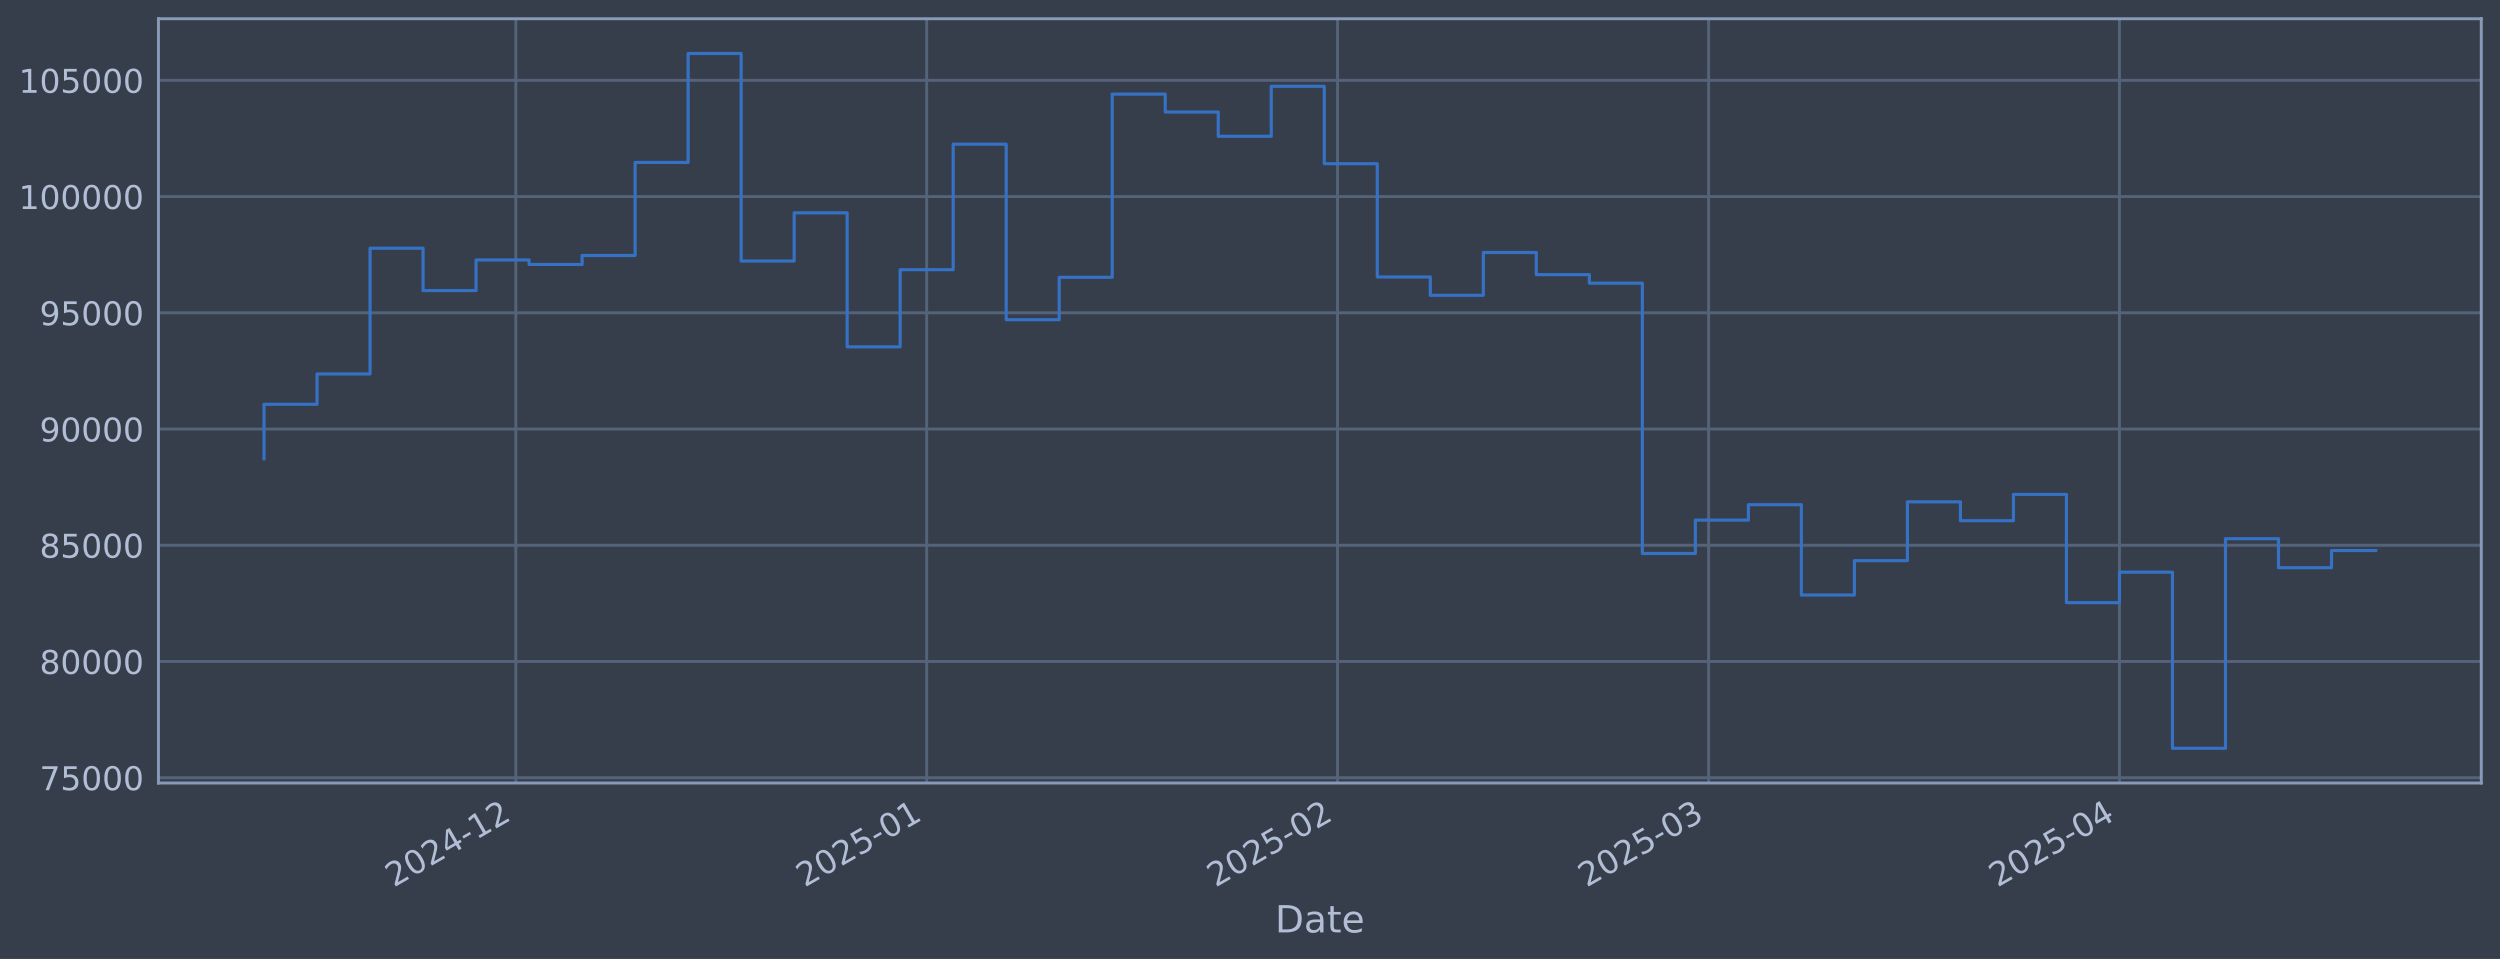
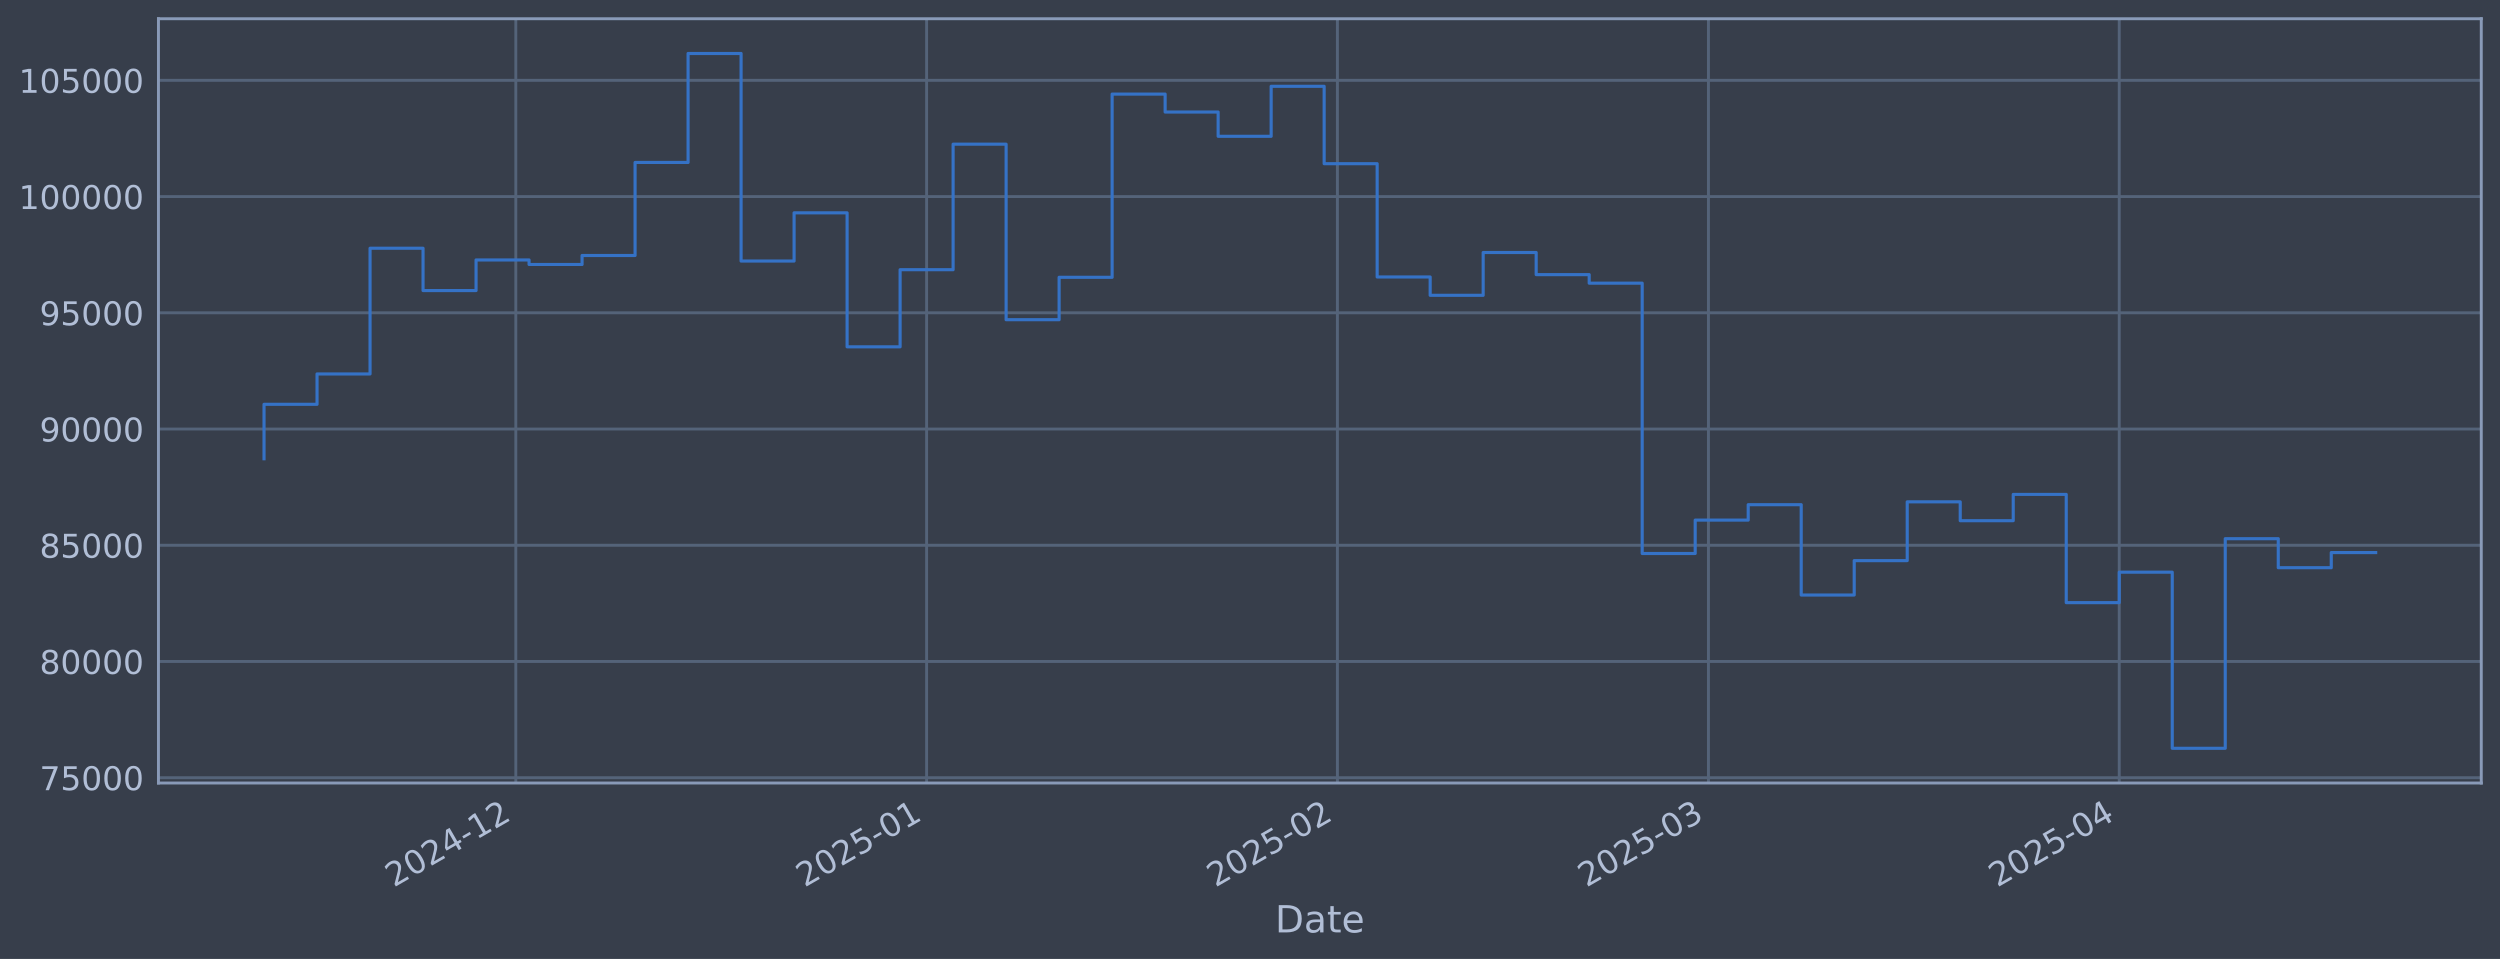
<svg xmlns="http://www.w3.org/2000/svg" xmlns:xlink="http://www.w3.org/1999/xlink" width="960.9pt" height="368.58pt" viewBox="0 0 960.9 368.58" version="1.1">
  <defs>
    <style type="text/css">*{stroke-linejoin: round; stroke-linecap: butt}</style>
  </defs>
  <g id="figure_1">
    <g id="patch_1">
      <path d="M 0 368.58  L 960.9 368.58  L 960.9 0  L 0 0  z " style="fill: #373e4b" />
    </g>
    <g id="axes_1">
      <g id="patch_2">
        <path d="M 60.901 300.96  L 953.701 300.96  L 953.701 7.2  L 60.901 7.2  z " style="fill: #373e4b" />
      </g>
      <g id="matplotlib.axis_1">
        <g id="xtick_1">
          <g id="line2d_1">
-             <path d="M 198.267 300.96  L 198.267 7.2  " clip-path="url(#p7e3e79ca16)" style="fill: none; stroke: #546379; stroke-width: 1.12; stroke-linecap: square" />
+             <path d="M 198.256 300.96  L 198.256 7.2  " clip-path="url(#pd2cb2a30aa)" style="fill: none; stroke: #546379; stroke-width: 1.12; stroke-linecap: square" />
          </g>
          <g id="line2d_2" />
          <g id="text_1">
-             <g style="fill: #b1bed6" transform="translate(151.3641 341.1745) rotate(-30) scale(0.126 -0.126)">
+             <g style="fill: #b1bed6" transform="translate(151.3529 341.1745) rotate(-30) scale(0.126 -0.126)">
              <defs>
                <path id="DejaVuSans-32" d="M 1228 531  L 3431 531  L 3431 0  L 469 0  L 469 531  Q 828 903 1448 1529  Q 2069 2156 2228 2338  Q 2531 2678 2651 2914  Q 2772 3150 2772 3378  Q 2772 3750 2511 3984  Q 2250 4219 1831 4219  Q 1534 4219 1204 4116  Q 875 4013 500 3803  L 500 4441  Q 881 4594 1212 4672  Q 1544 4750 1819 4750  Q 2544 4750 2975 4387  Q 3406 4025 3406 3419  Q 3406 3131 3298 2873  Q 3191 2616 2906 2266  Q 2828 2175 2409 1742  Q 1991 1309 1228 531  z " transform="scale(0.015625)" />
                <path id="DejaVuSans-30" d="M 2034 4250  Q 1547 4250 1301 3770  Q 1056 3291 1056 2328  Q 1056 1369 1301 889  Q 1547 409 2034 409  Q 2525 409 2770 889  Q 3016 1369 3016 2328  Q 3016 3291 2770 3770  Q 2525 4250 2034 4250  z M 2034 4750  Q 2819 4750 3233 4129  Q 3647 3509 3647 2328  Q 3647 1150 3233 529  Q 2819 -91 2034 -91  Q 1250 -91 836 529  Q 422 1150 422 2328  Q 422 3509 836 4129  Q 1250 4750 2034 4750  z " transform="scale(0.015625)" />
                <path id="DejaVuSans-34" d="M 2419 4116  L 825 1625  L 2419 1625  L 2419 4116  z M 2253 4666  L 3047 4666  L 3047 1625  L 3713 1625  L 3713 1100  L 3047 1100  L 3047 0  L 2419 0  L 2419 1100  L 313 1100  L 313 1709  L 2253 4666  z " transform="scale(0.015625)" />
                <path id="DejaVuSans-2d" d="M 313 2009  L 1997 2009  L 1997 1497  L 313 1497  L 313 2009  z " transform="scale(0.015625)" />
                <path id="DejaVuSans-31" d="M 794 531  L 1825 531  L 1825 4091  L 703 3866  L 703 4441  L 1819 4666  L 2450 4666  L 2450 531  L 3481 531  L 3481 0  L 794 0  L 794 531  z " transform="scale(0.015625)" />
              </defs>
              <use xlink:href="#DejaVuSans-32" />
              <use xlink:href="#DejaVuSans-30" transform="translate(63.62305 0)" />
              <use xlink:href="#DejaVuSans-32" transform="translate(127.2461 0)" />
              <use xlink:href="#DejaVuSans-34" transform="translate(190.8691 0)" />
              <use xlink:href="#DejaVuSans-2d" transform="translate(254.4922 0)" />
              <use xlink:href="#DejaVuSans-31" transform="translate(290.5762 0)" />
              <use xlink:href="#DejaVuSans-32" transform="translate(354.1992 0)" />
            </g>
          </g>
        </g>
        <g id="xtick_2">
          <g id="line2d_3">
-             <path d="M 356.18 300.96  L 356.18 7.2  " clip-path="url(#p7e3e79ca16)" style="fill: none; stroke: #546379; stroke-width: 1.12; stroke-linecap: square" />
+             <path d="M 356.15 300.96  L 356.15 7.2  " clip-path="url(#pd2cb2a30aa)" style="fill: none; stroke: #546379; stroke-width: 1.12; stroke-linecap: square" />
          </g>
          <g id="line2d_4" />
          <g id="text_2">
-             <g style="fill: #b1bed6" transform="translate(309.2765 341.1745) rotate(-30) scale(0.126 -0.126)">
+             <g style="fill: #b1bed6" transform="translate(309.247 341.1745) rotate(-30) scale(0.126 -0.126)">
              <defs>
                <path id="DejaVuSans-35" d="M 691 4666  L 3169 4666  L 3169 4134  L 1269 4134  L 1269 2991  Q 1406 3038 1543 3061  Q 1681 3084 1819 3084  Q 2600 3084 3056 2656  Q 3513 2228 3513 1497  Q 3513 744 3044 326  Q 2575 -91 1722 -91  Q 1428 -91 1123 -41  Q 819 9 494 109  L 494 744  Q 775 591 1075 516  Q 1375 441 1709 441  Q 2250 441 2565 725  Q 2881 1009 2881 1497  Q 2881 1984 2565 2268  Q 2250 2553 1709 2553  Q 1456 2553 1204 2497  Q 953 2441 691 2322  L 691 4666  z " transform="scale(0.015625)" />
              </defs>
              <use xlink:href="#DejaVuSans-32" />
              <use xlink:href="#DejaVuSans-30" transform="translate(63.62305 0)" />
              <use xlink:href="#DejaVuSans-32" transform="translate(127.2461 0)" />
              <use xlink:href="#DejaVuSans-35" transform="translate(190.8691 0)" />
              <use xlink:href="#DejaVuSans-2d" transform="translate(254.4922 0)" />
              <use xlink:href="#DejaVuSans-30" transform="translate(290.5762 0)" />
              <use xlink:href="#DejaVuSans-31" transform="translate(354.1992 0)" />
            </g>
          </g>
        </g>
        <g id="xtick_3">
          <g id="line2d_5">
-             <path d="M 514.092 300.96  L 514.092 7.2  " clip-path="url(#p7e3e79ca16)" style="fill: none; stroke: #546379; stroke-width: 1.12; stroke-linecap: square" />
+             <path d="M 514.044 300.96  L 514.044 7.2  " clip-path="url(#pd2cb2a30aa)" style="fill: none; stroke: #546379; stroke-width: 1.12; stroke-linecap: square" />
          </g>
          <g id="line2d_6" />
          <g id="text_3">
-             <g style="fill: #b1bed6" transform="translate(467.189 341.1745) rotate(-30) scale(0.126 -0.126)">
+             <g style="fill: #b1bed6" transform="translate(467.1412 341.1745) rotate(-30) scale(0.126 -0.126)">
              <use xlink:href="#DejaVuSans-32" />
              <use xlink:href="#DejaVuSans-30" transform="translate(63.62305 0)" />
              <use xlink:href="#DejaVuSans-32" transform="translate(127.2461 0)" />
              <use xlink:href="#DejaVuSans-35" transform="translate(190.8691 0)" />
              <use xlink:href="#DejaVuSans-2d" transform="translate(254.4922 0)" />
              <use xlink:href="#DejaVuSans-30" transform="translate(290.5762 0)" />
              <use xlink:href="#DejaVuSans-32" transform="translate(354.1992 0)" />
            </g>
          </g>
        </g>
        <g id="xtick_4">
          <g id="line2d_7">
-             <path d="M 656.723 300.96  L 656.723 7.2  " clip-path="url(#p7e3e79ca16)" style="fill: none; stroke: #546379; stroke-width: 1.12; stroke-linecap: square" />
+             <path d="M 656.659 300.96  L 656.659 7.2  " clip-path="url(#pd2cb2a30aa)" style="fill: none; stroke: #546379; stroke-width: 1.12; stroke-linecap: square" />
          </g>
          <g id="line2d_8" />
          <g id="text_4">
-             <g style="fill: #b1bed6" transform="translate(609.8196 341.1745) rotate(-30) scale(0.126 -0.126)">
+             <g style="fill: #b1bed6" transform="translate(609.7552 341.1745) rotate(-30) scale(0.126 -0.126)">
              <defs>
                <path id="DejaVuSans-33" d="M 2597 2516  Q 3050 2419 3304 2112  Q 3559 1806 3559 1356  Q 3559 666 3084 287  Q 2609 -91 1734 -91  Q 1441 -91 1130 -33  Q 819 25 488 141  L 488 750  Q 750 597 1062 519  Q 1375 441 1716 441  Q 2309 441 2620 675  Q 2931 909 2931 1356  Q 2931 1769 2642 2001  Q 2353 2234 1838 2234  L 1294 2234  L 1294 2753  L 1863 2753  Q 2328 2753 2575 2939  Q 2822 3125 2822 3475  Q 2822 3834 2567 4026  Q 2313 4219 1838 4219  Q 1578 4219 1281 4162  Q 984 4106 628 3988  L 628 4550  Q 988 4650 1302 4700  Q 1616 4750 1894 4750  Q 2613 4750 3031 4423  Q 3450 4097 3450 3541  Q 3450 3153 3228 2886  Q 3006 2619 2597 2516  z " transform="scale(0.015625)" />
              </defs>
              <use xlink:href="#DejaVuSans-32" />
              <use xlink:href="#DejaVuSans-30" transform="translate(63.62305 0)" />
              <use xlink:href="#DejaVuSans-32" transform="translate(127.2461 0)" />
              <use xlink:href="#DejaVuSans-35" transform="translate(190.8691 0)" />
              <use xlink:href="#DejaVuSans-2d" transform="translate(254.4922 0)" />
              <use xlink:href="#DejaVuSans-30" transform="translate(290.5762 0)" />
              <use xlink:href="#DejaVuSans-33" transform="translate(354.1992 0)" />
            </g>
          </g>
        </g>
        <g id="xtick_5">
          <g id="line2d_9">
-             <path d="M 814.635 300.96  L 814.635 7.2  " clip-path="url(#p7e3e79ca16)" style="fill: none; stroke: #546379; stroke-width: 1.12; stroke-linecap: square" />
+             <path d="M 814.553 300.96  L 814.553 7.2  " clip-path="url(#pd2cb2a30aa)" style="fill: none; stroke: #546379; stroke-width: 1.12; stroke-linecap: square" />
          </g>
          <g id="line2d_10" />
          <g id="text_5">
-             <g style="fill: #b1bed6" transform="translate(767.732 341.1745) rotate(-30) scale(0.126 -0.126)">
+             <g style="fill: #b1bed6" transform="translate(767.6494 341.1745) rotate(-30) scale(0.126 -0.126)">
              <use xlink:href="#DejaVuSans-32" />
              <use xlink:href="#DejaVuSans-30" transform="translate(63.62305 0)" />
              <use xlink:href="#DejaVuSans-32" transform="translate(127.2461 0)" />
              <use xlink:href="#DejaVuSans-35" transform="translate(190.8691 0)" />
              <use xlink:href="#DejaVuSans-2d" transform="translate(254.4922 0)" />
              <use xlink:href="#DejaVuSans-30" transform="translate(290.5762 0)" />
              <use xlink:href="#DejaVuSans-34" transform="translate(354.1992 0)" />
            </g>
          </g>
        </g>
        <g id="text_6">
          <g style="fill: #b1bed6" transform="translate(490.0914 358.3856) scale(0.144 -0.144)">
            <defs>
              <path id="DejaVuSans-44" d="M 1259 4147  L 1259 519  L 2022 519  Q 2988 519 3436 956  Q 3884 1394 3884 2338  Q 3884 3275 3436 3711  Q 2988 4147 2022 4147  L 1259 4147  z M 628 4666  L 1925 4666  Q 3281 4666 3915 4102  Q 4550 3538 4550 2338  Q 4550 1131 3912 565  Q 3275 0 1925 0  L 628 0  L 628 4666  z " transform="scale(0.015625)" />
              <path id="DejaVuSans-61" d="M 2194 1759  Q 1497 1759 1228 1600  Q 959 1441 959 1056  Q 959 750 1161 570  Q 1363 391 1709 391  Q 2188 391 2477 730  Q 2766 1069 2766 1631  L 2766 1759  L 2194 1759  z M 3341 1997  L 3341 0  L 2766 0  L 2766 531  Q 2569 213 2275 61  Q 1981 -91 1556 -91  Q 1019 -91 701 211  Q 384 513 384 1019  Q 384 1609 779 1909  Q 1175 2209 1959 2209  L 2766 2209  L 2766 2266  Q 2766 2663 2505 2880  Q 2244 3097 1772 3097  Q 1472 3097 1187 3025  Q 903 2953 641 2809  L 641 3341  Q 956 3463 1253 3523  Q 1550 3584 1831 3584  Q 2591 3584 2966 3190  Q 3341 2797 3341 1997  z " transform="scale(0.015625)" />
              <path id="DejaVuSans-74" d="M 1172 4494  L 1172 3500  L 2356 3500  L 2356 3053  L 1172 3053  L 1172 1153  Q 1172 725 1289 603  Q 1406 481 1766 481  L 2356 481  L 2356 0  L 1766 0  Q 1100 0 847 248  Q 594 497 594 1153  L 594 3053  L 172 3053  L 172 3500  L 594 3500  L 594 4494  L 1172 4494  z " transform="scale(0.015625)" />
              <path id="DejaVuSans-65" d="M 3597 1894  L 3597 1613  L 953 1613  Q 991 1019 1311 708  Q 1631 397 2203 397  Q 2534 397 2845 478  Q 3156 559 3463 722  L 3463 178  Q 3153 47 2828 -22  Q 2503 -91 2169 -91  Q 1331 -91 842 396  Q 353 884 353 1716  Q 353 2575 817 3079  Q 1281 3584 2069 3584  Q 2775 3584 3186 3129  Q 3597 2675 3597 1894  z M 3022 2063  Q 3016 2534 2758 2815  Q 2500 3097 2075 3097  Q 1594 3097 1305 2825  Q 1016 2553 972 2059  L 3022 2063  z " transform="scale(0.015625)" />
            </defs>
            <use xlink:href="#DejaVuSans-44" />
            <use xlink:href="#DejaVuSans-61" transform="translate(77.00195 0)" />
            <use xlink:href="#DejaVuSans-74" transform="translate(138.2812 0)" />
            <use xlink:href="#DejaVuSans-65" transform="translate(177.4902 0)" />
          </g>
        </g>
      </g>
      <g id="matplotlib.axis_2">
        <g id="ytick_1">
          <g id="line2d_11">
-             <path d="M 60.901 298.924  L 953.701 298.924  " clip-path="url(#p7e3e79ca16)" style="fill: none; stroke: #546379; stroke-width: 1.12; stroke-linecap: square" />
+             <path d="M 60.901 298.924  L 953.701 298.924  " clip-path="url(#pd2cb2a30aa)" style="fill: none; stroke: #546379; stroke-width: 1.12; stroke-linecap: square" />
          </g>
          <g id="line2d_12" />
          <g id="text_7">
            <g style="fill: #b1bed6" transform="translate(15.21675 303.7108) scale(0.126 -0.126)">
              <defs>
                <path id="DejaVuSans-37" d="M 525 4666  L 3525 4666  L 3525 4397  L 1831 0  L 1172 0  L 2766 4134  L 525 4134  L 525 4666  z " transform="scale(0.015625)" />
              </defs>
              <use xlink:href="#DejaVuSans-37" />
              <use xlink:href="#DejaVuSans-35" transform="translate(63.62305 0)" />
              <use xlink:href="#DejaVuSans-30" transform="translate(127.2461 0)" />
              <use xlink:href="#DejaVuSans-30" transform="translate(190.8691 0)" />
              <use xlink:href="#DejaVuSans-30" transform="translate(254.4922 0)" />
            </g>
          </g>
        </g>
        <g id="ytick_2">
          <g id="line2d_13">
-             <path d="M 60.901 254.25  L 953.701 254.25  " clip-path="url(#p7e3e79ca16)" style="fill: none; stroke: #546379; stroke-width: 1.12; stroke-linecap: square" />
+             <path d="M 60.901 254.25  L 953.701 254.25  " clip-path="url(#pd2cb2a30aa)" style="fill: none; stroke: #546379; stroke-width: 1.12; stroke-linecap: square" />
          </g>
          <g id="line2d_14" />
          <g id="text_8">
            <g style="fill: #b1bed6" transform="translate(15.21675 259.037) scale(0.126 -0.126)">
              <defs>
                <path id="DejaVuSans-38" d="M 2034 2216  Q 1584 2216 1326 1975  Q 1069 1734 1069 1313  Q 1069 891 1326 650  Q 1584 409 2034 409  Q 2484 409 2743 651  Q 3003 894 3003 1313  Q 3003 1734 2745 1975  Q 2488 2216 2034 2216  z M 1403 2484  Q 997 2584 770 2862  Q 544 3141 544 3541  Q 544 4100 942 4425  Q 1341 4750 2034 4750  Q 2731 4750 3128 4425  Q 3525 4100 3525 3541  Q 3525 3141 3298 2862  Q 3072 2584 2669 2484  Q 3125 2378 3379 2068  Q 3634 1759 3634 1313  Q 3634 634 3220 271  Q 2806 -91 2034 -91  Q 1263 -91 848 271  Q 434 634 434 1313  Q 434 1759 690 2068  Q 947 2378 1403 2484  z M 1172 3481  Q 1172 3119 1398 2916  Q 1625 2713 2034 2713  Q 2441 2713 2670 2916  Q 2900 3119 2900 3481  Q 2900 3844 2670 4047  Q 2441 4250 2034 4250  Q 1625 4250 1398 4047  Q 1172 3844 1172 3481  z " transform="scale(0.015625)" />
              </defs>
              <use xlink:href="#DejaVuSans-38" />
              <use xlink:href="#DejaVuSans-30" transform="translate(63.62305 0)" />
              <use xlink:href="#DejaVuSans-30" transform="translate(127.2461 0)" />
              <use xlink:href="#DejaVuSans-30" transform="translate(190.8691 0)" />
              <use xlink:href="#DejaVuSans-30" transform="translate(254.4922 0)" />
            </g>
          </g>
        </g>
        <g id="ytick_3">
          <g id="line2d_15">
-             <path d="M 60.901 209.576  L 953.701 209.576  " clip-path="url(#p7e3e79ca16)" style="fill: none; stroke: #546379; stroke-width: 1.12; stroke-linecap: square" />
+             <path d="M 60.901 209.576  L 953.701 209.576  " clip-path="url(#pd2cb2a30aa)" style="fill: none; stroke: #546379; stroke-width: 1.12; stroke-linecap: square" />
          </g>
          <g id="line2d_16" />
          <g id="text_9">
            <g style="fill: #b1bed6" transform="translate(15.21675 214.3633) scale(0.126 -0.126)">
              <use xlink:href="#DejaVuSans-38" />
              <use xlink:href="#DejaVuSans-35" transform="translate(63.62305 0)" />
              <use xlink:href="#DejaVuSans-30" transform="translate(127.2461 0)" />
              <use xlink:href="#DejaVuSans-30" transform="translate(190.8691 0)" />
              <use xlink:href="#DejaVuSans-30" transform="translate(254.4922 0)" />
            </g>
          </g>
        </g>
        <g id="ytick_4">
          <g id="line2d_17">
-             <path d="M 60.901 164.903  L 953.701 164.903  " clip-path="url(#p7e3e79ca16)" style="fill: none; stroke: #546379; stroke-width: 1.12; stroke-linecap: square" />
+             <path d="M 60.901 164.903  L 953.701 164.903  " clip-path="url(#pd2cb2a30aa)" style="fill: none; stroke: #546379; stroke-width: 1.12; stroke-linecap: square" />
          </g>
          <g id="line2d_18" />
          <g id="text_10">
            <g style="fill: #b1bed6" transform="translate(15.21675 169.6896) scale(0.126 -0.126)">
              <defs>
                <path id="DejaVuSans-39" d="M 703 97  L 703 672  Q 941 559 1184 500  Q 1428 441 1663 441  Q 2288 441 2617 861  Q 2947 1281 2994 2138  Q 2813 1869 2534 1725  Q 2256 1581 1919 1581  Q 1219 1581 811 2004  Q 403 2428 403 3163  Q 403 3881 828 4315  Q 1253 4750 1959 4750  Q 2769 4750 3195 4129  Q 3622 3509 3622 2328  Q 3622 1225 3098 567  Q 2575 -91 1691 -91  Q 1453 -91 1209 -44  Q 966 3 703 97  z M 1959 2075  Q 2384 2075 2632 2365  Q 2881 2656 2881 3163  Q 2881 3666 2632 3958  Q 2384 4250 1959 4250  Q 1534 4250 1286 3958  Q 1038 3666 1038 3163  Q 1038 2656 1286 2365  Q 1534 2075 1959 2075  z " transform="scale(0.015625)" />
              </defs>
              <use xlink:href="#DejaVuSans-39" />
              <use xlink:href="#DejaVuSans-30" transform="translate(63.62305 0)" />
              <use xlink:href="#DejaVuSans-30" transform="translate(127.2461 0)" />
              <use xlink:href="#DejaVuSans-30" transform="translate(190.8691 0)" />
              <use xlink:href="#DejaVuSans-30" transform="translate(254.4922 0)" />
            </g>
          </g>
        </g>
        <g id="ytick_5">
          <g id="line2d_19">
-             <path d="M 60.901 120.229  L 953.701 120.229  " clip-path="url(#p7e3e79ca16)" style="fill: none; stroke: #546379; stroke-width: 1.12; stroke-linecap: square" />
+             <path d="M 60.901 120.229  L 953.701 120.229  " clip-path="url(#pd2cb2a30aa)" style="fill: none; stroke: #546379; stroke-width: 1.12; stroke-linecap: square" />
          </g>
          <g id="line2d_20" />
          <g id="text_11">
            <g style="fill: #b1bed6" transform="translate(15.21675 125.0159) scale(0.126 -0.126)">
              <use xlink:href="#DejaVuSans-39" />
              <use xlink:href="#DejaVuSans-35" transform="translate(63.62305 0)" />
              <use xlink:href="#DejaVuSans-30" transform="translate(127.2461 0)" />
              <use xlink:href="#DejaVuSans-30" transform="translate(190.8691 0)" />
              <use xlink:href="#DejaVuSans-30" transform="translate(254.4922 0)" />
            </g>
          </g>
        </g>
        <g id="ytick_6">
          <g id="line2d_21">
-             <path d="M 60.901 75.555  L 953.701 75.555  " clip-path="url(#p7e3e79ca16)" style="fill: none; stroke: #546379; stroke-width: 1.12; stroke-linecap: square" />
+             <path d="M 60.901 75.555  L 953.701 75.555  " clip-path="url(#pd2cb2a30aa)" style="fill: none; stroke: #546379; stroke-width: 1.12; stroke-linecap: square" />
          </g>
          <g id="line2d_22" />
          <g id="text_12">
            <g style="fill: #b1bed6" transform="translate(7.2 80.34213) scale(0.126 -0.126)">
              <use xlink:href="#DejaVuSans-31" />
              <use xlink:href="#DejaVuSans-30" transform="translate(63.62305 0)" />
              <use xlink:href="#DejaVuSans-30" transform="translate(127.2461 0)" />
              <use xlink:href="#DejaVuSans-30" transform="translate(190.8691 0)" />
              <use xlink:href="#DejaVuSans-30" transform="translate(254.4922 0)" />
              <use xlink:href="#DejaVuSans-30" transform="translate(318.1152 0)" />
            </g>
          </g>
        </g>
        <g id="ytick_7">
          <g id="line2d_23">
-             <path d="M 60.901 30.881  L 953.701 30.881  " clip-path="url(#p7e3e79ca16)" style="fill: none; stroke: #546379; stroke-width: 1.12; stroke-linecap: square" />
+             <path d="M 60.901 30.881  L 953.701 30.881  " clip-path="url(#pd2cb2a30aa)" style="fill: none; stroke: #546379; stroke-width: 1.12; stroke-linecap: square" />
          </g>
          <g id="line2d_24" />
          <g id="text_13">
            <g style="fill: #b1bed6" transform="translate(7.2 35.6684) scale(0.126 -0.126)">
              <use xlink:href="#DejaVuSans-31" />
              <use xlink:href="#DejaVuSans-30" transform="translate(63.62305 0)" />
              <use xlink:href="#DejaVuSans-35" transform="translate(127.2461 0)" />
              <use xlink:href="#DejaVuSans-30" transform="translate(190.8691 0)" />
              <use xlink:href="#DejaVuSans-30" transform="translate(254.4922 0)" />
              <use xlink:href="#DejaVuSans-30" transform="translate(318.1152 0)" />
            </g>
          </g>
        </g>
      </g>
      <g id="line2d_25">
-         <path d="M 101.482 176.341  L 101.482 155.403  L 121.858 155.403  L 121.858 143.732  L 142.234 143.732  L 142.234 95.418  L 162.61 95.418  L 162.61 111.678  L 182.986 111.678  L 182.986 99.915  L 203.361 99.915  L 203.361 101.649  L 223.737 101.649  L 223.737 98.2  L 244.113 98.2  L 244.113 62.443  L 264.489 62.443  L 264.489 20.553  L 284.865 20.553  L 284.865 100.335  L 305.24 100.335  L 305.24 81.808  L 325.616 81.808  L 325.616 133.306  L 345.992 133.306  L 345.992 103.667  L 366.368 103.667  L 366.368 55.422  L 386.744 55.422  L 386.744 122.885  L 407.119 122.885  L 407.119 106.584  L 427.495 106.584  L 427.495 36.163  L 447.871 36.163  L 447.871 43.059  L 468.247 43.059  L 468.247 52.391  L 488.623 52.391  L 488.623 33.169  L 508.998 33.169  L 508.998 62.915  L 529.374 62.915  L 529.374 106.463  L 549.75 106.463  L 549.75 113.51  L 570.126 113.51  L 570.126 97.056  L 590.502 97.056  L 590.502 105.551  L 610.877 105.551  L 610.877 108.839  L 631.253 108.839  L 631.253 212.74  L 651.629 212.74  L 651.629 199.911  L 672.005 199.911  L 672.005 193.981  L 692.381 193.981  L 692.381 228.703  L 712.756 228.703  L 712.756 215.477  L 733.132 215.477  L 733.132 192.89  L 753.508 192.89  L 753.508 200.132  L 773.884 200.132  L 773.884 190.029  L 794.26 190.029  L 794.26 231.635  L 814.635 231.635  L 814.635 219.923  L 835.011 219.923  L 835.011 287.607  L 855.387 287.607  L 855.387 207.045  L 875.763 207.045  L 875.763 218.211  L 896.139 218.211  L 896.139 211.603  L 913.119 211.603  " clip-path="url(#p7e3e79ca16)" style="fill: none; stroke: #3572c6; stroke-width: 1.2; stroke-linecap: square" />
+         <path d="M 101.482 176.341  L 101.482 155.403  L 121.856 155.403  L 121.856 143.732  L 142.229 143.732  L 142.229 95.418  L 162.603 95.418  L 162.603 111.678  L 182.976 111.678  L 182.976 99.915  L 203.35 99.915  L 203.35 101.649  L 223.723 101.649  L 223.723 98.2  L 244.096 98.2  L 244.096 62.443  L 264.47 62.443  L 264.47 20.553  L 284.843 20.553  L 284.843 100.335  L 305.217 100.335  L 305.217 81.808  L 325.59 81.808  L 325.59 133.306  L 345.964 133.306  L 345.964 103.667  L 366.337 103.667  L 366.337 55.422  L 386.71 55.422  L 386.71 122.885  L 407.084 122.885  L 407.084 106.584  L 427.457 106.584  L 427.457 36.163  L 447.831 36.163  L 447.831 43.059  L 468.204 43.059  L 468.204 52.391  L 488.578 52.391  L 488.578 33.169  L 508.951 33.169  L 508.951 62.915  L 529.325 62.915  L 529.325 106.463  L 549.698 106.463  L 549.698 113.51  L 570.071 113.51  L 570.071 97.056  L 590.445 97.056  L 590.445 105.551  L 610.818 105.551  L 610.818 108.839  L 631.192 108.839  L 631.192 212.74  L 651.565 212.74  L 651.565 199.911  L 671.939 199.911  L 671.939 193.981  L 692.312 193.981  L 692.312 228.703  L 712.685 228.703  L 712.685 215.477  L 733.059 215.477  L 733.059 192.89  L 753.432 192.89  L 753.432 200.132  L 773.806 200.132  L 773.806 190.029  L 794.179 190.029  L 794.179 231.635  L 814.553 231.635  L 814.553 219.923  L 834.926 219.923  L 834.926 287.607  L 855.3 287.607  L 855.3 207.045  L 875.673 207.045  L 875.673 218.211  L 896.046 218.211  L 896.046 212.375  L 913.119 212.375  " clip-path="url(#pd2cb2a30aa)" style="fill: none; stroke: #3572c6; stroke-width: 1.2; stroke-linecap: square" />
      </g>
      <g id="patch_3">
        <path d="M 60.901 300.96  L 60.901 7.2  " style="fill: none; stroke: #899ab8; stroke-width: 1.12; stroke-linejoin: miter; stroke-linecap: square" />
      </g>
      <g id="patch_4">
        <path d="M 953.701 300.96  L 953.701 7.2  " style="fill: none; stroke: #899ab8; stroke-width: 1.12; stroke-linejoin: miter; stroke-linecap: square" />
      </g>
      <g id="patch_5">
        <path d="M 60.901 300.96  L 953.701 300.96  " style="fill: none; stroke: #899ab8; stroke-width: 1.12; stroke-linejoin: miter; stroke-linecap: square" />
      </g>
      <g id="patch_6">
        <path d="M 60.901 7.2  L 953.701 7.2  " style="fill: none; stroke: #899ab8; stroke-width: 1.12; stroke-linejoin: miter; stroke-linecap: square" />
      </g>
    </g>
  </g>
  <defs>
-     <clipPath id="p7e3e79ca16">
+     <clipPath id="pd2cb2a30aa">
      <rect x="60.901" y="7.2" width="892.8" height="293.76" />
    </clipPath>
  </defs>
</svg>
